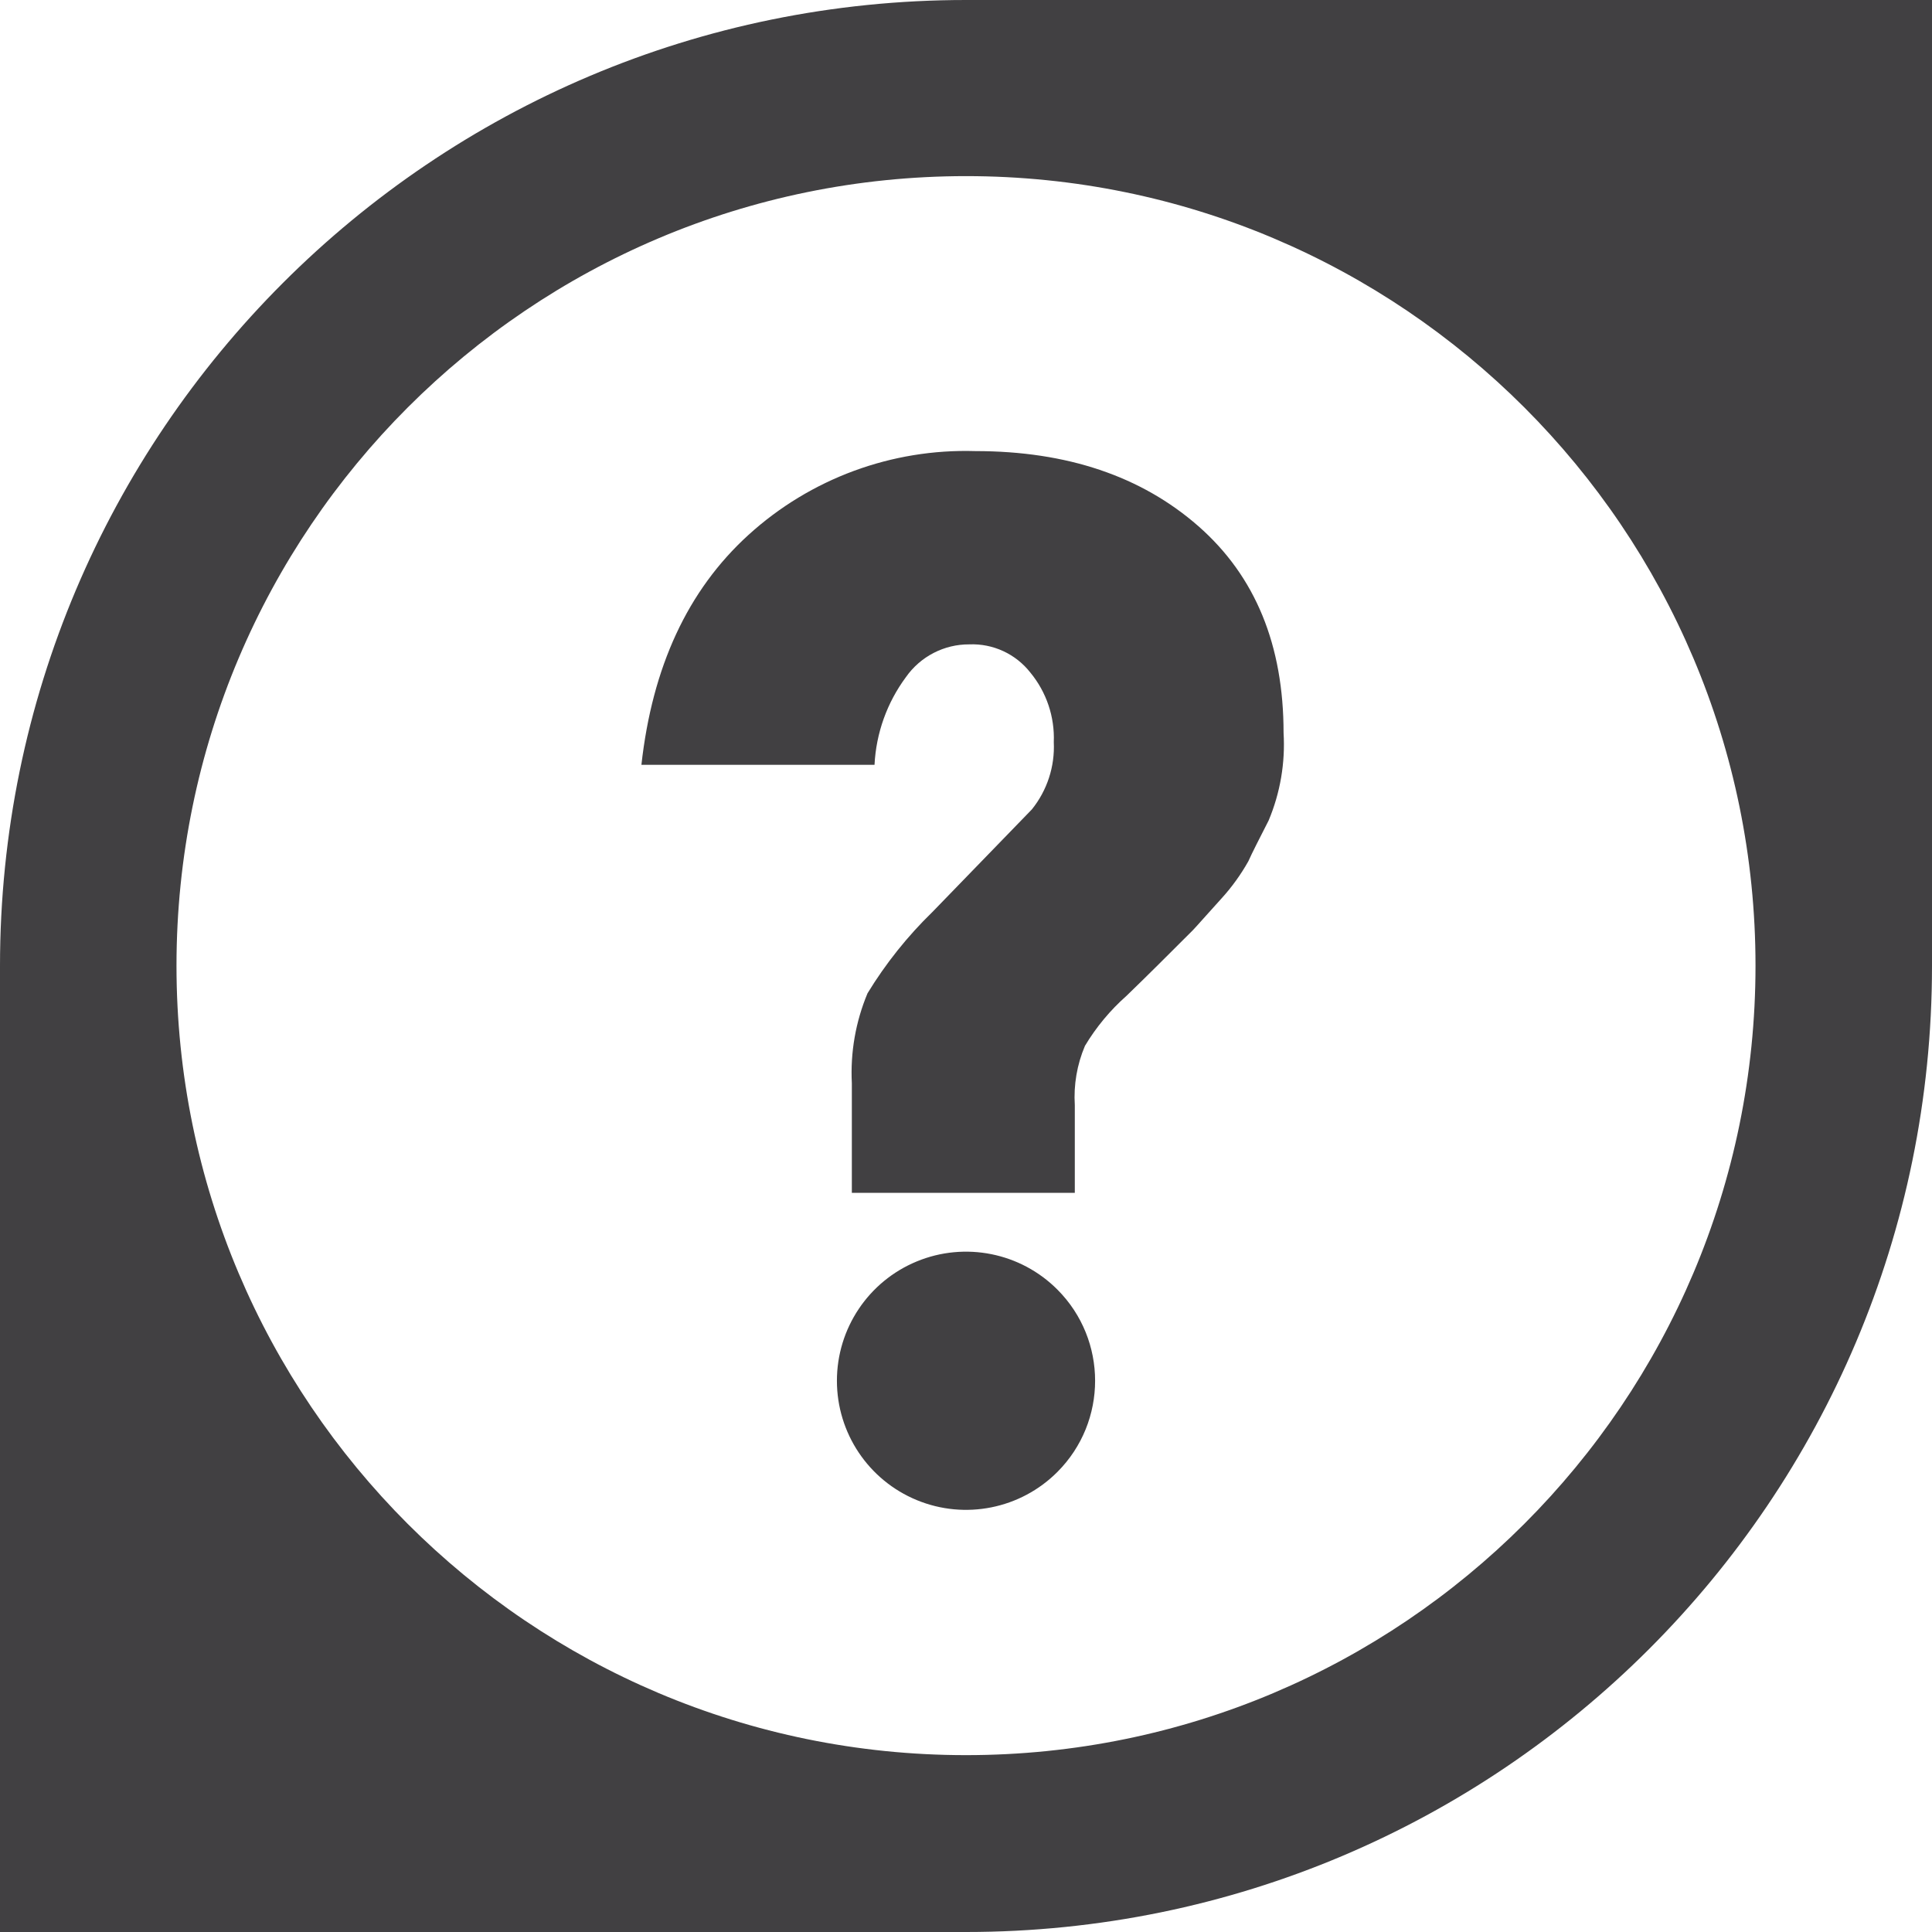
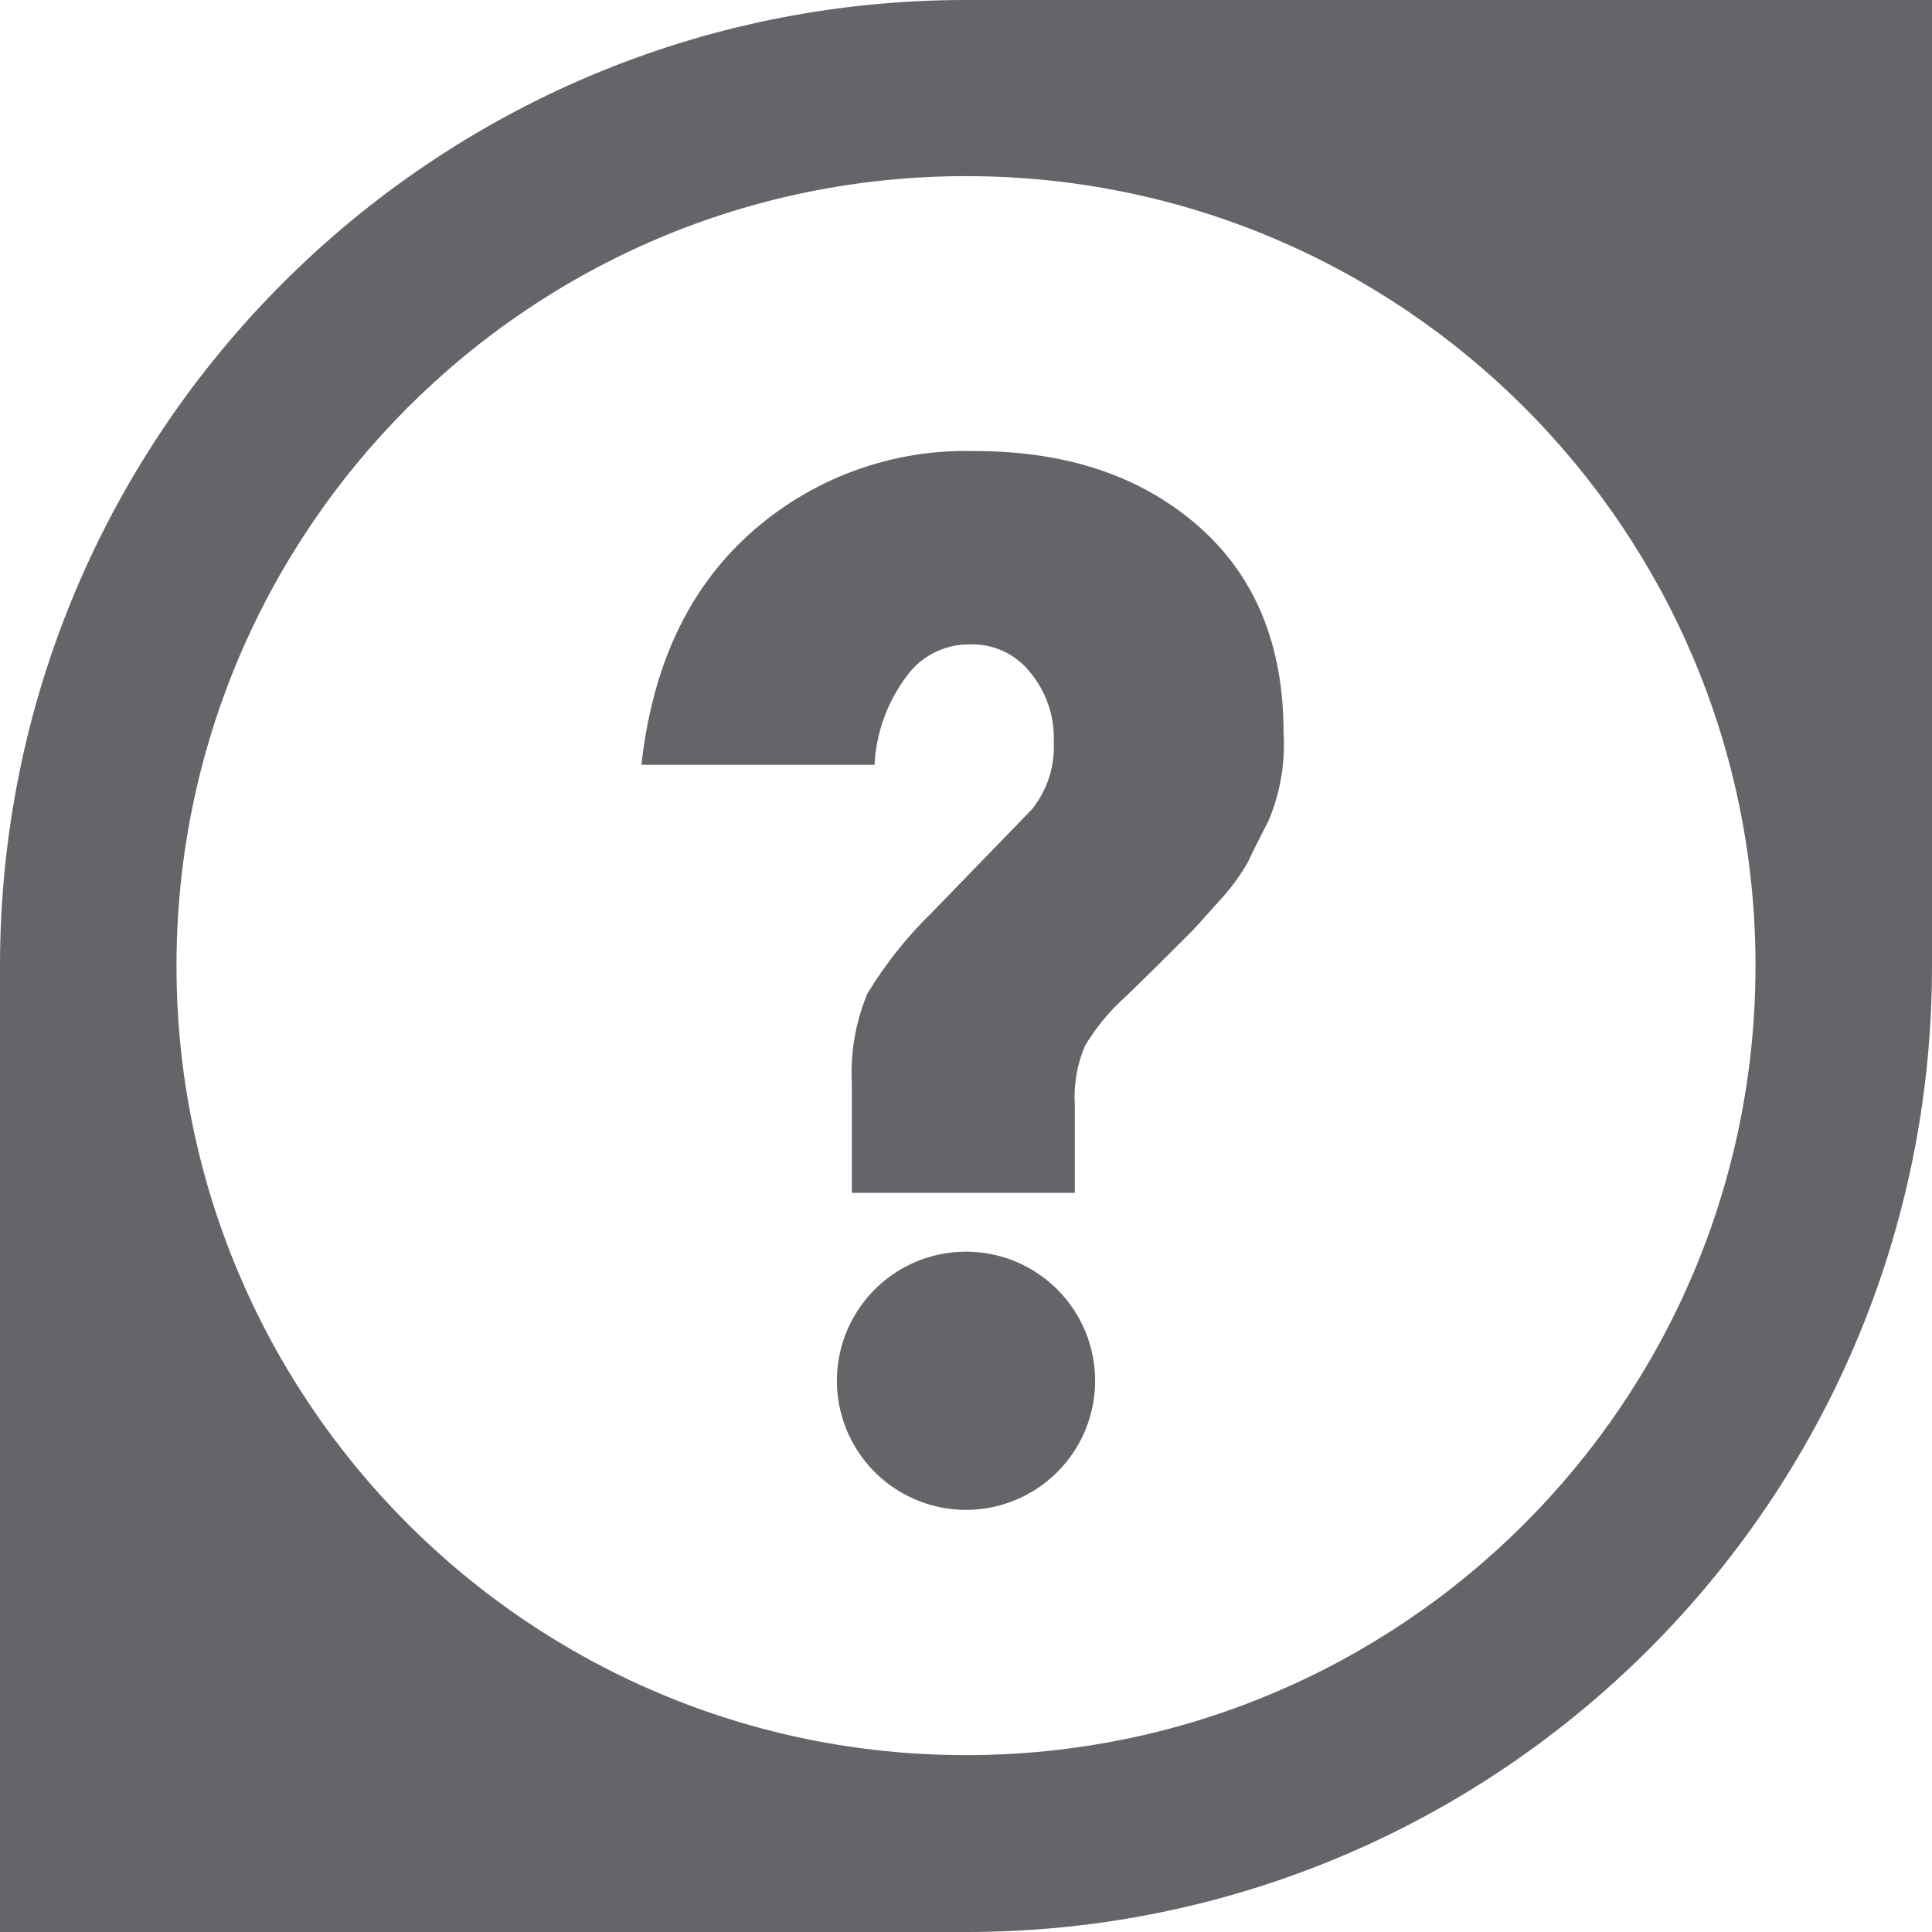
<svg xmlns="http://www.w3.org/2000/svg" id="FINAL" viewBox="0 0 104.76 104.76">
  <defs>
-     <style>.cls-1{fill:#414042;}</style>
+     <style>.cls-1{fill:#646469;}</style>
  </defs>
  <path class="cls-1" d="M1465.42,1606.12v52.38a52.38,52.38,0,0,1-52.38,52.38h-52.38V1658.5a52.38,52.38,0,0,1,52.38-52.38h52.38Zm-95.19,52.36a42.81,42.81,0,1,0,42.81-42.81A42.82,42.82,0,0,0,1370.23,1658.48Z" transform="translate(-1360.66 -1606.12)" />
  <path class="cls-1" d="M1430.26,1645.86a10.64,10.64,0,0,1-.81,4.75c-0.51,1-.89,1.74-1.1,2.21a11,11,0,0,1-1.44,2c-0.81.89-1.32,1.48-1.57,1.74-1.27,1.27-2.46,2.46-3.6,3.56a11.53,11.53,0,0,0-2.25,2.71,7.1,7.1,0,0,0-.55,3.22v4.75h-12.09v-5.94a11.17,11.17,0,0,1,.85-4.88,22.46,22.46,0,0,1,3.52-4.41l5.39-5.56a5.4,5.4,0,0,0,1.19-3.65,5.57,5.57,0,0,0-1.27-3.77,4,4,0,0,0-3.31-1.53,4.17,4.17,0,0,0-3.44,1.78,8.71,8.71,0,0,0-1.7,4.75h-12.64c0.59-5.3,2.5-9.46,5.81-12.47a17.49,17.49,0,0,1,12.3-4.54q7.44,0,12.09,4.07C1428.74,1637.37,1430.26,1641.11,1430.26,1645.86Z" transform="translate(-1360.66 -1606.12)" />
  <path class="cls-1" d="M1418,1676.05a7,7,0,1,0,0,9.88A7,7,0,0,0,1418,1676.05Z" transform="translate(-1360.66 -1606.12)" />
</svg>
